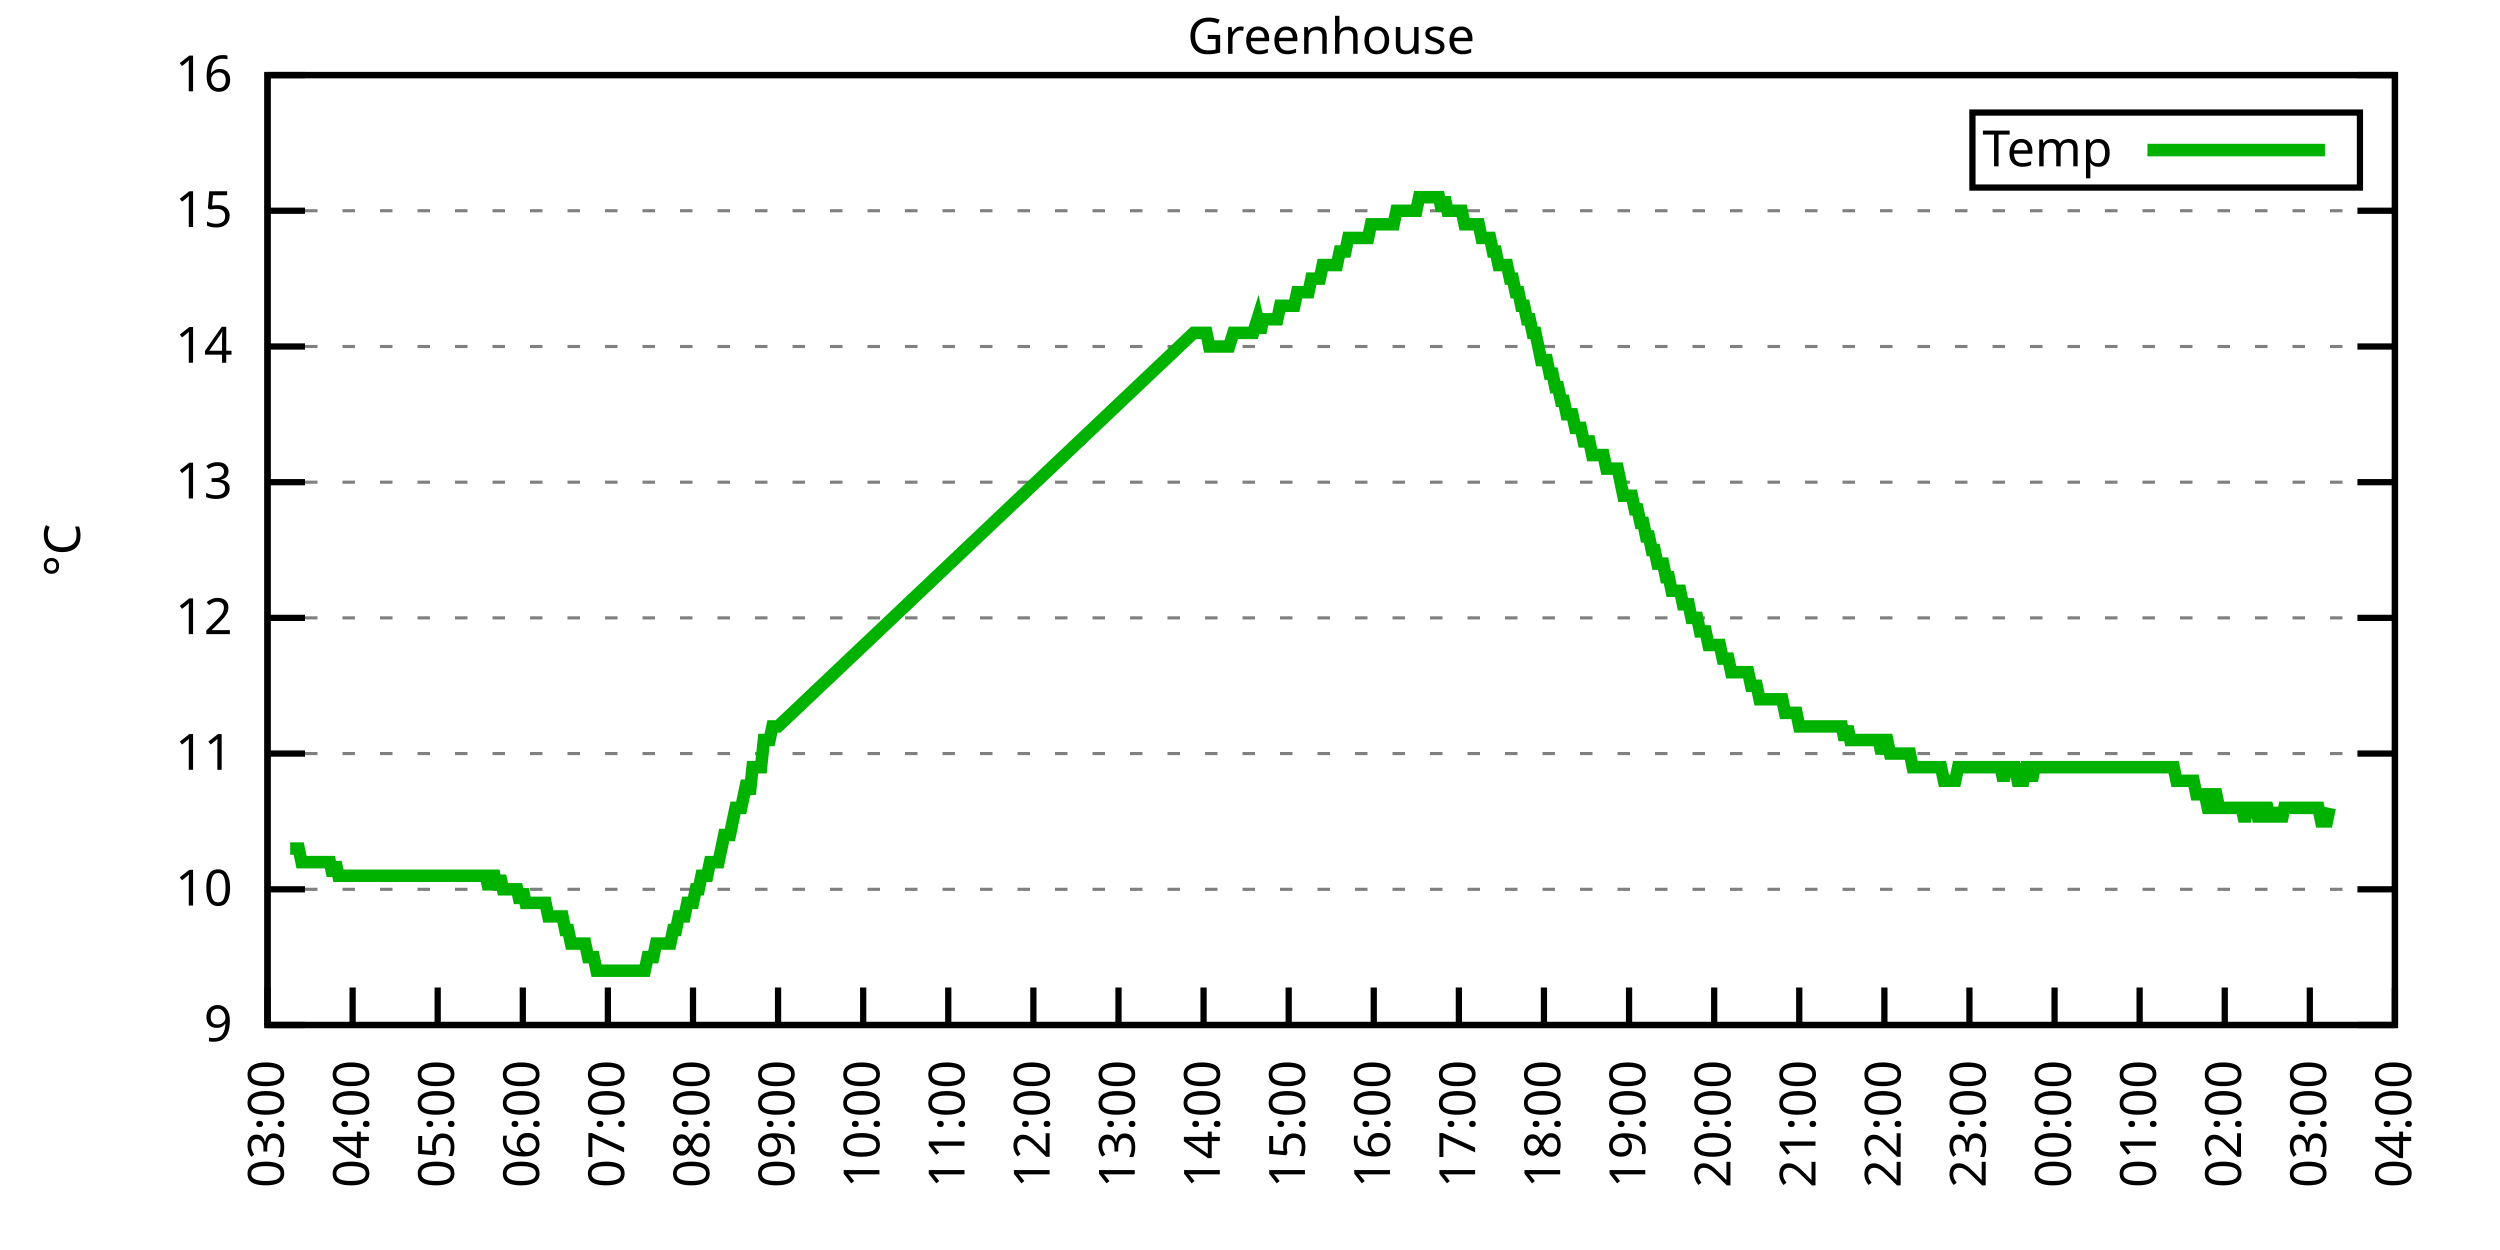
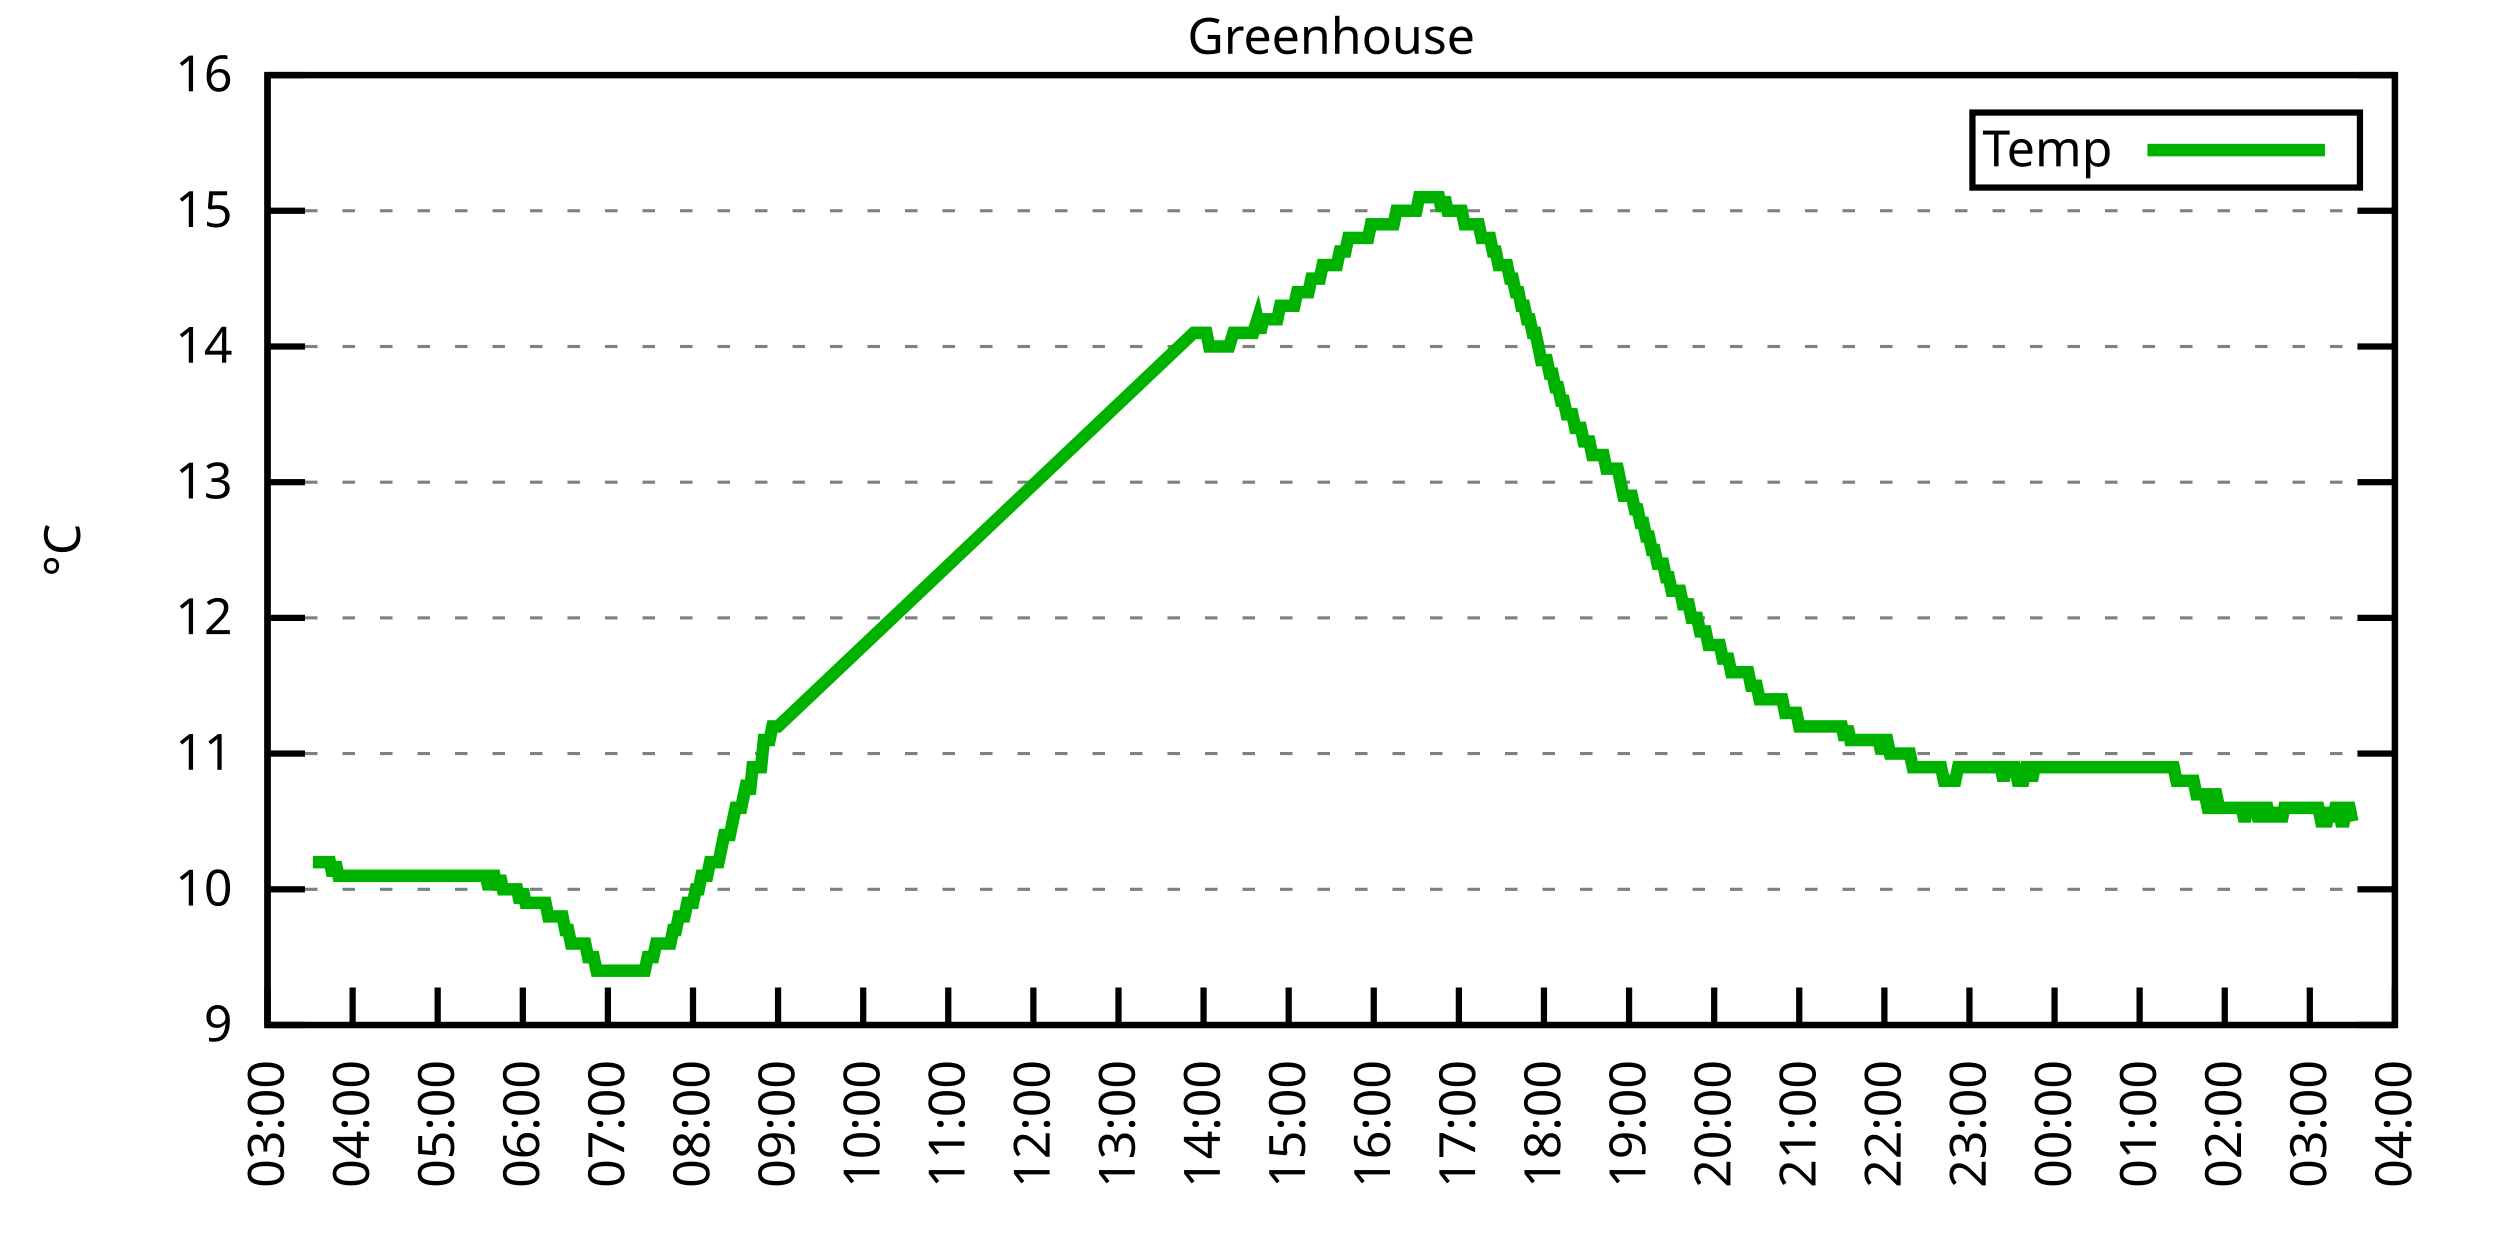
<svg xmlns="http://www.w3.org/2000/svg" xmlns:xlink="http://www.w3.org/1999/xlink" width="400" height="200" viewBox="0 0 400 200">
  <g id="gnuplot_canvas">
    <rect x="0" y="0" width="400" height="200" fill="none" />
    <defs>
      <circle id="gpDot" r="0.5" stroke-width="0.5" stroke="currentColor" />
      <path id="gpPt0" stroke-width="0.333" stroke="currentColor" d="M-1,0 h2 M0,-1 v2" />
      <path id="gpPt1" stroke-width="0.333" stroke="currentColor" d="M-1,-1 L1,1 M1,-1 L-1,1" />
      <path id="gpPt2" stroke-width="0.333" stroke="currentColor" d="M-1,0 L1,0 M0,-1 L0,1 M-1,-1 L1,1 M-1,1 L1,-1" />
      <rect id="gpPt3" stroke-width="0.333" stroke="currentColor" x="-1" y="-1" width="2" height="2" />
      <rect id="gpPt4" stroke-width="0.333" stroke="currentColor" fill="currentColor" x="-1" y="-1" width="2" height="2" />
      <circle id="gpPt5" stroke-width="0.333" stroke="currentColor" cx="0" cy="0" r="1" />
      <use xlink:href="#gpPt5" id="gpPt6" fill="currentColor" stroke="none" />
      <path id="gpPt7" stroke-width="0.333" stroke="currentColor" d="M0,-1.33 L-1.33,0.67 L1.33,0.67 z" />
      <use xlink:href="#gpPt7" id="gpPt8" fill="currentColor" stroke="none" />
      <use xlink:href="#gpPt7" id="gpPt9" stroke="currentColor" transform="rotate(180)" />
      <use xlink:href="#gpPt9" id="gpPt10" fill="currentColor" stroke="none" />
      <use xlink:href="#gpPt3" id="gpPt11" stroke="currentColor" transform="rotate(45)" />
      <use xlink:href="#gpPt11" id="gpPt12" fill="currentColor" stroke="none" />
      <path id="gpPt13" stroke-width="0.333" stroke="currentColor" d="M0,1.330 L1.265,0.411 L0.782,-1.067 L-0.782,-1.076 L-1.265,0.411 z" />
      <use xlink:href="#gpPt13" id="gpPt14" fill="currentColor" stroke="none" />
      <filter id="textbox" filterUnits="objectBoundingBox" x="0" y="0" height="1" width="1">
        <feFlood flood-color="white" flood-opacity="1" result="bgnd" />
        <feComposite in="SourceGraphic" in2="bgnd" operator="atop" />
      </filter>
      <filter id="greybox" filterUnits="objectBoundingBox" x="0" y="0" height="1" width="1">
        <feFlood flood-color="lightgrey" flood-opacity="1" result="grey" />
        <feComposite in="SourceGraphic" in2="grey" operator="atop" />
      </filter>
    </defs>
    <g fill="none" color="white" stroke="currentColor" stroke-width="1.00" stroke-linecap="butt" stroke-linejoin="miter">
</g>
    <g fill="none" color="black" stroke="currentColor" stroke-width="1.00" stroke-linecap="butt" stroke-linejoin="miter">
      <g stroke="none" shape-rendering="crispEdges">
        <polygon fill="rgb(255, 255, 255)" points="42.80,164.00 383.18,164.00 383.18,12.02 42.80,12.02 " />
      </g>
    </g>
    <g fill="none" color="black" stroke="currentColor" stroke-width="1.00" stroke-linecap="butt" stroke-linejoin="miter">
</g>
    <g fill="none" color="black" stroke="black" stroke-width="0.50" stroke-linecap="butt" stroke-linejoin="miter">
</g>
    <g fill="none" color="gray" stroke="currentColor" stroke-width="0.50" stroke-linecap="butt" stroke-linejoin="miter">
      <path stroke="gray" stroke-dasharray="2,4" class="gridline" d="M42.80,164.00 L383.19,164.00  " />
    </g>
    <g fill="none" color="gray" stroke="gray" stroke-width="1.00" stroke-linecap="butt" stroke-linejoin="miter">
</g>
    <g fill="none" color="black" stroke="currentColor" stroke-width="1.00" stroke-linecap="butt" stroke-linejoin="miter">
      <path stroke="black" d="M42.80,164.00 L48.80,164.00 M383.19,164.00 L377.19,164.00  " />
      <g transform="translate(37.20,166.60)" stroke="none" fill="black" font-family="Sans" font-size="8.00" text-anchor="end">
        <text>
          <tspan font-family="Sans"> 9</tspan>
        </text>
      </g>
    </g>
    <g fill="none" color="black" stroke="currentColor" stroke-width="1.00" stroke-linecap="butt" stroke-linejoin="miter">
</g>
    <g fill="none" color="black" stroke="black" stroke-width="0.50" stroke-linecap="butt" stroke-linejoin="miter">
</g>
    <g fill="none" color="gray" stroke="currentColor" stroke-width="0.50" stroke-linecap="butt" stroke-linejoin="miter">
      <path stroke="gray" stroke-dasharray="2,4" class="gridline" d="M42.80,142.29 L383.19,142.29  " />
    </g>
    <g fill="none" color="gray" stroke="gray" stroke-width="1.00" stroke-linecap="butt" stroke-linejoin="miter">
</g>
    <g fill="none" color="black" stroke="currentColor" stroke-width="1.00" stroke-linecap="butt" stroke-linejoin="miter">
      <path stroke="black" d="M42.80,142.29 L48.80,142.29 M383.19,142.29 L377.19,142.29  " />
      <g transform="translate(37.20,144.89)" stroke="none" fill="black" font-family="Sans" font-size="8.00" text-anchor="end">
        <text>
          <tspan font-family="Sans"> 10</tspan>
        </text>
      </g>
    </g>
    <g fill="none" color="black" stroke="currentColor" stroke-width="1.00" stroke-linecap="butt" stroke-linejoin="miter">
</g>
    <g fill="none" color="black" stroke="black" stroke-width="0.50" stroke-linecap="butt" stroke-linejoin="miter">
</g>
    <g fill="none" color="gray" stroke="currentColor" stroke-width="0.50" stroke-linecap="butt" stroke-linejoin="miter">
      <path stroke="gray" stroke-dasharray="2,4" class="gridline" d="M42.80,120.57 L383.19,120.57  " />
    </g>
    <g fill="none" color="gray" stroke="gray" stroke-width="1.00" stroke-linecap="butt" stroke-linejoin="miter">
</g>
    <g fill="none" color="black" stroke="currentColor" stroke-width="1.00" stroke-linecap="butt" stroke-linejoin="miter">
      <path stroke="black" d="M42.80,120.57 L48.80,120.57 M383.19,120.57 L377.19,120.57  " />
      <g transform="translate(37.20,123.17)" stroke="none" fill="black" font-family="Sans" font-size="8.00" text-anchor="end">
        <text>
          <tspan font-family="Sans"> 11</tspan>
        </text>
      </g>
    </g>
    <g fill="none" color="black" stroke="currentColor" stroke-width="1.00" stroke-linecap="butt" stroke-linejoin="miter">
</g>
    <g fill="none" color="black" stroke="black" stroke-width="0.50" stroke-linecap="butt" stroke-linejoin="miter">
</g>
    <g fill="none" color="gray" stroke="currentColor" stroke-width="0.50" stroke-linecap="butt" stroke-linejoin="miter">
      <path stroke="gray" stroke-dasharray="2,4" class="gridline" d="M42.80,98.86 L383.19,98.86  " />
    </g>
    <g fill="none" color="gray" stroke="gray" stroke-width="1.00" stroke-linecap="butt" stroke-linejoin="miter">
</g>
    <g fill="none" color="black" stroke="currentColor" stroke-width="1.00" stroke-linecap="butt" stroke-linejoin="miter">
      <path stroke="black" d="M42.80,98.86 L48.80,98.86 M383.19,98.86 L377.19,98.86  " />
      <g transform="translate(37.20,101.46)" stroke="none" fill="black" font-family="Sans" font-size="8.00" text-anchor="end">
        <text>
          <tspan font-family="Sans"> 12</tspan>
        </text>
      </g>
    </g>
    <g fill="none" color="black" stroke="currentColor" stroke-width="1.00" stroke-linecap="butt" stroke-linejoin="miter">
</g>
    <g fill="none" color="black" stroke="black" stroke-width="0.50" stroke-linecap="butt" stroke-linejoin="miter">
</g>
    <g fill="none" color="gray" stroke="currentColor" stroke-width="0.50" stroke-linecap="butt" stroke-linejoin="miter">
      <path stroke="gray" stroke-dasharray="2,4" class="gridline" d="M42.80,77.15 L383.19,77.15  " />
    </g>
    <g fill="none" color="gray" stroke="gray" stroke-width="1.00" stroke-linecap="butt" stroke-linejoin="miter">
</g>
    <g fill="none" color="black" stroke="currentColor" stroke-width="1.00" stroke-linecap="butt" stroke-linejoin="miter">
      <path stroke="black" d="M42.80,77.15 L48.80,77.15 M383.19,77.15 L377.19,77.15  " />
      <g transform="translate(37.20,79.75)" stroke="none" fill="black" font-family="Sans" font-size="8.00" text-anchor="end">
        <text>
          <tspan font-family="Sans"> 13</tspan>
        </text>
      </g>
    </g>
    <g fill="none" color="black" stroke="currentColor" stroke-width="1.00" stroke-linecap="butt" stroke-linejoin="miter">
</g>
    <g fill="none" color="black" stroke="black" stroke-width="0.50" stroke-linecap="butt" stroke-linejoin="miter">
</g>
    <g fill="none" color="gray" stroke="currentColor" stroke-width="0.50" stroke-linecap="butt" stroke-linejoin="miter">
      <path stroke="gray" stroke-dasharray="2,4" class="gridline" d="M42.80,55.44 L383.19,55.44  " />
    </g>
    <g fill="none" color="gray" stroke="gray" stroke-width="1.00" stroke-linecap="butt" stroke-linejoin="miter">
</g>
    <g fill="none" color="black" stroke="currentColor" stroke-width="1.00" stroke-linecap="butt" stroke-linejoin="miter">
      <path stroke="black" d="M42.80,55.44 L48.80,55.44 M383.19,55.44 L377.19,55.44  " />
      <g transform="translate(37.20,58.04)" stroke="none" fill="black" font-family="Sans" font-size="8.00" text-anchor="end">
        <text>
          <tspan font-family="Sans"> 14</tspan>
        </text>
      </g>
    </g>
    <g fill="none" color="black" stroke="currentColor" stroke-width="1.00" stroke-linecap="butt" stroke-linejoin="miter">
</g>
    <g fill="none" color="black" stroke="black" stroke-width="0.50" stroke-linecap="butt" stroke-linejoin="miter">
</g>
    <g fill="none" color="gray" stroke="currentColor" stroke-width="0.50" stroke-linecap="butt" stroke-linejoin="miter">
      <path stroke="gray" stroke-dasharray="2,4" class="gridline" d="M42.80,33.72 L383.19,33.72  " />
    </g>
    <g fill="none" color="gray" stroke="gray" stroke-width="1.00" stroke-linecap="butt" stroke-linejoin="miter">
</g>
    <g fill="none" color="black" stroke="currentColor" stroke-width="1.00" stroke-linecap="butt" stroke-linejoin="miter">
      <path stroke="black" d="M42.80,33.72 L48.80,33.72 M383.19,33.72 L377.19,33.72  " />
      <g transform="translate(37.20,36.32)" stroke="none" fill="black" font-family="Sans" font-size="8.00" text-anchor="end">
        <text>
          <tspan font-family="Sans"> 15</tspan>
        </text>
      </g>
    </g>
    <g fill="none" color="black" stroke="currentColor" stroke-width="1.00" stroke-linecap="butt" stroke-linejoin="miter">
</g>
    <g fill="none" color="black" stroke="black" stroke-width="0.50" stroke-linecap="butt" stroke-linejoin="miter">
</g>
    <g fill="none" color="gray" stroke="currentColor" stroke-width="0.50" stroke-linecap="butt" stroke-linejoin="miter">
      <path stroke="gray" stroke-dasharray="2,4" class="gridline" d="M42.80,12.01 L383.19,12.01  " />
    </g>
    <g fill="none" color="gray" stroke="gray" stroke-width="1.00" stroke-linecap="butt" stroke-linejoin="miter">
</g>
    <g fill="none" color="black" stroke="currentColor" stroke-width="1.00" stroke-linecap="butt" stroke-linejoin="miter">
      <path stroke="black" d="M42.80,12.01 L48.80,12.01 M383.19,12.01 L377.19,12.01  " />
      <g transform="translate(37.20,14.61)" stroke="none" fill="black" font-family="Sans" font-size="8.00" text-anchor="end">
        <text>
          <tspan font-family="Sans"> 16</tspan>
        </text>
      </g>
    </g>
    <g fill="none" color="black" stroke="currentColor" stroke-width="1.00" stroke-linecap="butt" stroke-linejoin="miter">
      <path stroke="black" d="M42.80,164.00 L42.80,158.00  " />
      <g transform="translate(45.40,169.60) rotate(270.00)" stroke="none" fill="black" font-family="Sans" font-size="8.00" text-anchor="end">
        <text>
          <tspan font-family="Sans">03:00</tspan>
        </text>
      </g>
    </g>
    <g fill="none" color="black" stroke="currentColor" stroke-width="1.00" stroke-linecap="butt" stroke-linejoin="miter">
      <path stroke="black" d="M56.42,164.00 L56.42,158.00  " />
      <g transform="translate(59.02,169.60) rotate(270.00)" stroke="none" fill="black" font-family="Sans" font-size="8.00" text-anchor="end">
        <text>
          <tspan font-family="Sans">04:00</tspan>
        </text>
      </g>
    </g>
    <g fill="none" color="black" stroke="currentColor" stroke-width="1.00" stroke-linecap="butt" stroke-linejoin="miter">
      <path stroke="black" d="M70.03,164.00 L70.03,158.00  " />
      <g transform="translate(72.63,169.60) rotate(270.00)" stroke="none" fill="black" font-family="Sans" font-size="8.00" text-anchor="end">
        <text>
          <tspan font-family="Sans">05:00</tspan>
        </text>
      </g>
    </g>
    <g fill="none" color="black" stroke="currentColor" stroke-width="1.00" stroke-linecap="butt" stroke-linejoin="miter">
      <path stroke="black" d="M83.65,164.00 L83.65,158.00  " />
      <g transform="translate(86.25,169.60) rotate(270.00)" stroke="none" fill="black" font-family="Sans" font-size="8.00" text-anchor="end">
        <text>
          <tspan font-family="Sans">06:00</tspan>
        </text>
      </g>
    </g>
    <g fill="none" color="black" stroke="currentColor" stroke-width="1.00" stroke-linecap="butt" stroke-linejoin="miter">
      <path stroke="black" d="M97.26,164.00 L97.26,158.00  " />
      <g transform="translate(99.86,169.60) rotate(270.00)" stroke="none" fill="black" font-family="Sans" font-size="8.00" text-anchor="end">
        <text>
          <tspan font-family="Sans">07:00</tspan>
        </text>
      </g>
    </g>
    <g fill="none" color="black" stroke="currentColor" stroke-width="1.00" stroke-linecap="butt" stroke-linejoin="miter">
      <path stroke="black" d="M110.88,164.00 L110.88,158.00  " />
      <g transform="translate(113.48,169.60) rotate(270.00)" stroke="none" fill="black" font-family="Sans" font-size="8.00" text-anchor="end">
        <text>
          <tspan font-family="Sans">08:00</tspan>
        </text>
      </g>
    </g>
    <g fill="none" color="black" stroke="currentColor" stroke-width="1.00" stroke-linecap="butt" stroke-linejoin="miter">
      <path stroke="black" d="M124.49,164.00 L124.49,158.00  " />
      <g transform="translate(127.09,169.60) rotate(270.00)" stroke="none" fill="black" font-family="Sans" font-size="8.00" text-anchor="end">
        <text>
          <tspan font-family="Sans">09:00</tspan>
        </text>
      </g>
    </g>
    <g fill="none" color="black" stroke="currentColor" stroke-width="1.00" stroke-linecap="butt" stroke-linejoin="miter">
      <path stroke="black" d="M138.11,164.00 L138.11,158.00  " />
      <g transform="translate(140.71,169.60) rotate(270.00)" stroke="none" fill="black" font-family="Sans" font-size="8.00" text-anchor="end">
        <text>
          <tspan font-family="Sans">10:00</tspan>
        </text>
      </g>
    </g>
    <g fill="none" color="black" stroke="currentColor" stroke-width="1.00" stroke-linecap="butt" stroke-linejoin="miter">
      <path stroke="black" d="M151.72,164.00 L151.72,158.00  " />
      <g transform="translate(154.32,169.60) rotate(270.00)" stroke="none" fill="black" font-family="Sans" font-size="8.00" text-anchor="end">
        <text>
          <tspan font-family="Sans">11:00</tspan>
        </text>
      </g>
    </g>
    <g fill="none" color="black" stroke="currentColor" stroke-width="1.00" stroke-linecap="butt" stroke-linejoin="miter">
      <path stroke="black" d="M165.34,164.00 L165.34,158.00  " />
      <g transform="translate(167.94,169.60) rotate(270.00)" stroke="none" fill="black" font-family="Sans" font-size="8.00" text-anchor="end">
        <text>
          <tspan font-family="Sans">12:00</tspan>
        </text>
      </g>
    </g>
    <g fill="none" color="black" stroke="currentColor" stroke-width="1.00" stroke-linecap="butt" stroke-linejoin="miter">
      <path stroke="black" d="M178.96,164.00 L178.96,158.00  " />
      <g transform="translate(181.56,169.60) rotate(270.00)" stroke="none" fill="black" font-family="Sans" font-size="8.00" text-anchor="end">
        <text>
          <tspan font-family="Sans">13:00</tspan>
        </text>
      </g>
    </g>
    <g fill="none" color="black" stroke="currentColor" stroke-width="1.00" stroke-linecap="butt" stroke-linejoin="miter">
      <path stroke="black" d="M192.57,164.00 L192.57,158.00  " />
      <g transform="translate(195.17,169.60) rotate(270.00)" stroke="none" fill="black" font-family="Sans" font-size="8.00" text-anchor="end">
        <text>
          <tspan font-family="Sans">14:00</tspan>
        </text>
      </g>
    </g>
    <g fill="none" color="black" stroke="currentColor" stroke-width="1.00" stroke-linecap="butt" stroke-linejoin="miter">
      <path stroke="black" d="M206.19,164.00 L206.19,158.00  " />
      <g transform="translate(208.79,169.60) rotate(270.00)" stroke="none" fill="black" font-family="Sans" font-size="8.00" text-anchor="end">
        <text>
          <tspan font-family="Sans">15:00</tspan>
        </text>
      </g>
    </g>
    <g fill="none" color="black" stroke="currentColor" stroke-width="1.00" stroke-linecap="butt" stroke-linejoin="miter">
      <path stroke="black" d="M219.80,164.00 L219.80,158.00  " />
      <g transform="translate(222.40,169.60) rotate(270.00)" stroke="none" fill="black" font-family="Sans" font-size="8.00" text-anchor="end">
        <text>
          <tspan font-family="Sans">16:00</tspan>
        </text>
      </g>
    </g>
    <g fill="none" color="black" stroke="currentColor" stroke-width="1.00" stroke-linecap="butt" stroke-linejoin="miter">
      <path stroke="black" d="M233.42,164.00 L233.42,158.00  " />
      <g transform="translate(236.02,169.60) rotate(270.00)" stroke="none" fill="black" font-family="Sans" font-size="8.00" text-anchor="end">
        <text>
          <tspan font-family="Sans">17:00</tspan>
        </text>
      </g>
    </g>
    <g fill="none" color="black" stroke="currentColor" stroke-width="1.00" stroke-linecap="butt" stroke-linejoin="miter">
      <path stroke="black" d="M247.03,164.00 L247.03,158.00  " />
      <g transform="translate(249.63,169.60) rotate(270.00)" stroke="none" fill="black" font-family="Sans" font-size="8.00" text-anchor="end">
        <text>
          <tspan font-family="Sans">18:00</tspan>
        </text>
      </g>
    </g>
    <g fill="none" color="black" stroke="currentColor" stroke-width="1.00" stroke-linecap="butt" stroke-linejoin="miter">
      <path stroke="black" d="M260.65,164.00 L260.65,158.00  " />
      <g transform="translate(263.25,169.60) rotate(270.00)" stroke="none" fill="black" font-family="Sans" font-size="8.00" text-anchor="end">
        <text>
          <tspan font-family="Sans">19:00</tspan>
        </text>
      </g>
    </g>
    <g fill="none" color="black" stroke="currentColor" stroke-width="1.00" stroke-linecap="butt" stroke-linejoin="miter">
      <path stroke="black" d="M274.27,164.00 L274.27,158.00  " />
      <g transform="translate(276.87,169.60) rotate(270.00)" stroke="none" fill="black" font-family="Sans" font-size="8.00" text-anchor="end">
        <text>
          <tspan font-family="Sans">20:00</tspan>
        </text>
      </g>
    </g>
    <g fill="none" color="black" stroke="currentColor" stroke-width="1.00" stroke-linecap="butt" stroke-linejoin="miter">
      <path stroke="black" d="M287.88,164.00 L287.88,158.00  " />
      <g transform="translate(290.48,169.60) rotate(270.00)" stroke="none" fill="black" font-family="Sans" font-size="8.00" text-anchor="end">
        <text>
          <tspan font-family="Sans">21:00</tspan>
        </text>
      </g>
    </g>
    <g fill="none" color="black" stroke="currentColor" stroke-width="1.00" stroke-linecap="butt" stroke-linejoin="miter">
      <path stroke="black" d="M301.50,164.00 L301.50,158.00  " />
      <g transform="translate(304.10,169.60) rotate(270.00)" stroke="none" fill="black" font-family="Sans" font-size="8.00" text-anchor="end">
        <text>
          <tspan font-family="Sans">22:00</tspan>
        </text>
      </g>
    </g>
    <g fill="none" color="black" stroke="currentColor" stroke-width="1.00" stroke-linecap="butt" stroke-linejoin="miter">
      <path stroke="black" d="M315.11,164.00 L315.11,158.00  " />
      <g transform="translate(317.71,169.60) rotate(270.00)" stroke="none" fill="black" font-family="Sans" font-size="8.00" text-anchor="end">
        <text>
          <tspan font-family="Sans">23:00</tspan>
        </text>
      </g>
    </g>
    <g fill="none" color="black" stroke="currentColor" stroke-width="1.00" stroke-linecap="butt" stroke-linejoin="miter">
      <path stroke="black" d="M328.73,164.00 L328.73,158.00  " />
      <g transform="translate(331.33,169.60) rotate(270.00)" stroke="none" fill="black" font-family="Sans" font-size="8.00" text-anchor="end">
        <text>
          <tspan font-family="Sans">00:00</tspan>
        </text>
      </g>
    </g>
    <g fill="none" color="black" stroke="currentColor" stroke-width="1.00" stroke-linecap="butt" stroke-linejoin="miter">
      <path stroke="black" d="M342.34,164.00 L342.34,158.00  " />
      <g transform="translate(344.94,169.60) rotate(270.00)" stroke="none" fill="black" font-family="Sans" font-size="8.00" text-anchor="end">
        <text>
          <tspan font-family="Sans">01:00</tspan>
        </text>
      </g>
    </g>
    <g fill="none" color="black" stroke="currentColor" stroke-width="1.00" stroke-linecap="butt" stroke-linejoin="miter">
      <path stroke="black" d="M355.96,164.00 L355.96,158.00  " />
      <g transform="translate(358.56,169.60) rotate(270.00)" stroke="none" fill="black" font-family="Sans" font-size="8.00" text-anchor="end">
        <text>
          <tspan font-family="Sans">02:00</tspan>
        </text>
      </g>
    </g>
    <g fill="none" color="black" stroke="currentColor" stroke-width="1.00" stroke-linecap="butt" stroke-linejoin="miter">
      <path stroke="black" d="M369.57,164.00 L369.57,158.00  " />
      <g transform="translate(372.17,169.60) rotate(270.00)" stroke="none" fill="black" font-family="Sans" font-size="8.00" text-anchor="end">
        <text>
          <tspan font-family="Sans">03:00</tspan>
        </text>
      </g>
    </g>
    <g fill="none" color="black" stroke="currentColor" stroke-width="1.00" stroke-linecap="butt" stroke-linejoin="miter">
      <path stroke="black" d="M383.19,164.00 L383.19,158.00  " />
      <g transform="translate(385.79,169.60) rotate(270.00)" stroke="none" fill="black" font-family="Sans" font-size="8.00" text-anchor="end">
        <text>
          <tspan font-family="Sans">04:00</tspan>
        </text>
      </g>
    </g>
    <g fill="none" color="black" stroke="currentColor" stroke-width="1.00" stroke-linecap="butt" stroke-linejoin="miter">
</g>
    <g fill="none" color="black" stroke="currentColor" stroke-width="1.00" stroke-linecap="butt" stroke-linejoin="miter">
      <path stroke="black" d="M42.80,12.01 L42.80,164.00 L383.19,164.00 L383.19,12.01 L42.80,12.01 Z  " />
    </g>
    <g fill="none" color="black" stroke="currentColor" stroke-width="1.00" stroke-linecap="butt" stroke-linejoin="miter">
</g>
    <g fill="none" color="black" stroke="currentColor" stroke-width="1.00" stroke-linecap="butt" stroke-linejoin="miter">
      <path stroke="black" d="M315.59,30.01 L315.59,18.01 L377.59,18.01 L377.59,30.01 L315.59,30.01 Z  " />
    </g>
    <g id="Greenhouse_plot_1">
      <g fill="none" color="white" stroke="black" stroke-width="2.00" stroke-linecap="butt" stroke-linejoin="miter">
</g>
      <g fill="none" color="black" stroke="currentColor" stroke-width="2.00" stroke-linecap="butt" stroke-linejoin="miter">
        <g transform="translate(337.99,26.61)" stroke="none" fill="black" font-family="Sans" font-size="8.00" text-anchor="end">
          <text>
            <tspan font-family="Sans">Temp</tspan>
          </text>
        </g>
      </g>
      <g fill="none" color="black" stroke="currentColor" stroke-width="2.00" stroke-linecap="butt" stroke-linejoin="miter">
-         <path stroke="rgb(  0, 178,   0)" d="M343.59,24.01 L371.99,24.01 M46.43,135.77 L46.88,135.77 L47.34,135.77 L47.79,135.77 L48.25,137.94 L48.70,137.94   L49.15,137.94 L49.61,137.94 L50.06,137.94 L50.52,137.94 L50.97,137.94 L51.42,137.94 L51.88,137.94 L52.33,137.94   L52.78,137.94 L53.24,140.12 L53.69,137.94 L54.15,140.12 L54.60,140.12 L55.05,140.12 L55.51,140.12 L55.96,140.12   L56.42,140.12 L56.87,140.12 L57.32,140.12 L57.78,140.12 L58.23,140.12 L58.68,140.12 L59.14,140.12 L59.59,140.12   L60.05,140.12 L60.50,140.12 L60.95,140.12 L61.41,140.12 L61.86,140.12 L62.32,140.12 L62.77,140.12 L63.22,140.12   L63.68,140.12 L64.13,140.12 L64.58,140.12 L65.04,140.12 L65.49,140.12 L65.95,140.12 L66.40,140.12 L66.85,140.12   L67.31,140.12 L67.76,140.12 L68.22,140.12 L68.67,140.12 L69.12,140.12 L69.58,140.12 L70.03,140.12 L70.49,140.12   L70.94,140.12 L71.39,140.12 L71.85,140.12 L72.30,140.12 L72.75,140.12 L73.21,140.12 L73.66,140.12 L74.12,140.12   L74.57,140.12 L75.02,140.12 L75.48,140.12 L75.93,140.12 L76.39,140.12 L76.84,140.12 L77.29,140.12 L77.75,140.12   L78.20,142.29 L78.65,140.12 L79.11,140.12 L79.56,142.29 L80.02,140.12 L80.47,142.29 L80.92,142.29 L81.38,142.29   L81.83,142.29 L82.29,142.29 L82.74,142.29 L83.19,144.46 L83.65,142.29 L84.10,144.46 L84.55,144.46 L85.01,144.46   L85.46,144.46 L85.92,144.46 L86.37,144.46 L86.82,144.46 L87.28,144.46 L87.73,146.63 L88.19,146.63 L88.64,146.63   L89.09,146.63 L89.55,146.63 L90.00,146.63 L90.45,148.80 L90.91,148.80 L91.36,150.97 L91.82,150.97 L92.27,150.97   L92.72,150.97 L93.18,150.97 L93.63,150.97 L94.09,153.14 L94.54,153.14 L94.99,153.14 L95.45,155.31 L95.90,155.31   L96.35,155.31 L96.81,155.31 L97.26,155.31 L97.72,155.31 L98.17,155.31 L98.62,155.31 L99.08,155.31 L99.53,155.31   L99.99,155.31 L100.44,155.31 L100.89,155.31 L101.35,155.31 L101.80,155.31 L102.25,155.31 L102.71,155.31 L103.16,155.31   L103.62,153.14 L104.07,153.14 L104.52,153.14 L104.98,150.97 L105.43,150.97 L105.89,150.97 L106.34,150.97 L106.79,150.97   L107.25,150.97 L107.70,148.80 L108.15,148.80 L108.61,146.63 L109.06,146.63 L109.52,146.63 L109.97,144.46 L110.42,144.46   L110.88,144.46 L111.33,142.29 L111.79,142.29 L112.24,140.12 L112.69,140.12 L113.15,140.12 L113.60,137.94 L114.05,137.94   L114.51,137.94 L114.96,137.94 L115.42,135.77 L115.87,133.60 L116.32,133.60 L116.78,133.60 L117.23,131.43 L117.69,129.26   L118.14,129.26 L118.59,129.26 L119.05,127.09 L119.50,124.92 L119.96,127.09 L120.41,122.75 L120.86,122.75 L121.32,122.75   L121.77,122.75 L122.22,118.40 L122.68,118.40 L123.13,118.40 L123.59,116.23 L124.04,116.23 L124.49,116.23 L190.98,53.26   L191.44,53.26 L192.12,53.26 L193.03,53.26 L193.48,55.44 L193.93,55.44 L194.39,55.44 L195.29,55.44 L195.75,55.44   L196.20,55.44 L196.66,55.44 L197.34,53.26 L198.02,53.26 L198.47,53.26 L198.93,53.26 L199.38,53.26 L199.83,53.26   L200.51,53.26 L201.19,51.09 L201.65,53.26 L202.10,51.09 L202.56,51.09 L203.01,51.09 L203.46,51.09 L203.92,51.09   L204.37,51.09 L204.83,48.92 L205.28,48.92 L205.73,48.92 L206.19,48.92 L206.64,48.92 L207.09,48.92 L207.55,46.75   L208.00,46.75 L208.46,46.75 L208.91,46.75 L209.36,46.75 L209.82,44.58 L210.27,44.58 L210.73,44.58 L211.18,44.58   L211.63,42.41 L212.09,42.41 L212.54,42.41 L213.00,42.41 L213.45,42.41 L213.90,42.41 L214.36,40.24 L214.81,40.24   L215.26,40.24 L215.72,38.07 L216.17,38.07 L216.63,38.07 L217.08,38.07 L217.53,38.07 L217.99,38.07 L218.44,38.07   L218.90,38.07 L219.35,35.89 L219.80,35.89 L220.26,35.89 L220.71,35.89 L221.16,35.89 L221.62,35.89 L222.07,35.89   L222.53,35.89 L222.98,35.89 L223.43,33.72 L223.89,33.72 L224.34,33.72 L224.80,33.72 L225.25,33.72 L225.70,33.72   L226.16,33.72 L226.61,33.72 L227.06,31.55 L227.52,31.55 L227.97,31.55 L228.43,31.55 L228.88,31.55 L229.33,31.55   L229.79,31.55 L230.24,31.55 L230.70,33.72 L231.15,31.55 L231.60,33.72 L232.06,33.72 L232.51,33.72 L232.96,33.72   L233.42,33.72 L233.87,33.72 L234.33,35.89 L234.78,35.89 L235.23,35.89 L235.69,35.89 L236.14,35.89 L236.60,35.89   L237.05,38.07 L237.50,38.07 L237.96,38.07 L238.41,38.07 L238.86,40.24 L239.32,40.24 L239.77,42.41 L240.23,42.41   L240.68,42.41 L241.13,42.41 L241.59,44.58 L242.04,44.58 L242.50,46.75 L242.95,46.75 L243.40,48.92 L243.86,48.92   L244.31,51.09 L244.76,51.09 L245.22,53.26 L245.67,53.26 L246.13,55.44 L246.58,57.61 L247.03,57.61 L247.49,57.61   L247.94,59.78 L248.40,59.78 L248.85,61.95 L249.30,61.95 L249.76,64.12 L250.21,64.12 L250.66,66.29 L251.12,66.29   L251.57,66.29 L252.03,68.46 L252.48,68.46 L252.93,68.46 L253.39,70.63 L253.84,70.63 L254.30,70.63 L254.75,72.81   L255.20,72.81 L255.66,72.81 L256.11,72.81 L256.56,72.81 L257.02,74.98 L257.47,74.98 L257.93,74.98 L258.38,74.98   L258.83,74.98 L259.29,77.15 L259.74,79.32 L260.20,79.32 L260.65,79.32 L261.10,79.32 L261.56,81.49 L262.01,81.49   L262.47,83.66 L262.92,83.66 L263.37,85.83 L263.83,85.83 L264.28,88.00 L264.73,88.00 L265.19,90.18 L265.64,90.18   L266.10,90.18 L266.55,92.35 L267.00,92.35 L267.46,94.52 L267.91,94.52 L268.37,94.52 L268.82,94.52 L269.27,96.69   L269.73,96.69 L270.18,96.69 L270.63,98.86 L271.09,98.86 L271.54,98.86 L272.00,101.03 L272.45,101.03 L272.90,101.03   L273.36,103.20 L273.81,103.20 L274.27,103.20 L274.72,103.20 L275.17,103.20 L275.63,105.38 L276.08,105.38 L276.53,105.38   L276.99,107.55 L277.44,107.55 L277.90,107.55 L278.35,107.55 L278.80,107.55 L279.26,107.55 L279.71,107.55 L280.17,109.72   L280.62,109.72 L281.07,109.72 L281.53,111.89 L281.98,111.89 L282.43,111.89 L282.89,111.89 L283.34,111.89 L283.80,111.89   L284.25,111.89 L284.70,111.89 L285.16,111.89 L285.61,114.06 L286.07,114.06 L286.52,114.06 L286.97,114.06 L287.43,114.06   L287.88,116.23 L288.33,116.23 L288.79,116.23 L289.24,116.23 L289.70,116.23 L290.15,116.23 L290.60,116.23 L291.06,116.23   L291.51,116.23 L291.97,116.23 L292.42,116.23 L292.87,116.23 L293.33,116.23 L293.78,116.23 L294.23,116.23 L294.69,116.23   L295.14,118.40 L295.60,116.23 L296.05,118.40 L296.50,118.40 L296.96,118.40 L297.41,118.40 L297.87,118.40 L298.32,118.40   L298.77,118.40 L299.23,118.40 L299.68,118.40 L300.13,118.40 L300.59,118.40 L301.04,120.57 L301.50,118.40 L301.95,118.40   L302.40,120.57 L302.86,120.57 L303.31,120.57 L303.77,120.57 L304.22,120.57 L304.67,120.57 L305.13,120.57 L305.58,120.57   L306.03,122.75 L306.49,122.75 L306.94,122.75 L307.40,122.75 L307.85,122.75 L308.30,122.75 L308.76,122.75 L309.21,122.75   L309.67,122.75 L310.12,122.75 L310.57,122.75 L311.03,124.92 L311.48,124.92 L311.94,124.92 L312.39,124.92 L312.84,124.92   L313.30,122.75 L313.75,122.75 L314.20,122.75 L314.66,122.75 L315.11,122.75 L315.57,122.75 L316.02,122.75 L316.47,122.75   L316.93,122.75 L317.38,122.75 L317.84,122.75 L318.29,122.75 L318.74,122.75 L319.20,122.75 L319.65,122.75 L320.10,122.75   L320.56,124.92 L321.01,122.75 L321.47,122.75 L321.92,122.75 L322.37,122.75 L322.83,124.92 L323.28,124.92 L323.74,124.92   L324.19,122.75 L324.64,122.75 L325.10,124.92 L325.55,122.75 L326.00,122.75 L326.46,122.75 L326.91,122.75 L327.37,122.75   L327.82,122.75 L328.27,122.75 L328.73,122.75 L329.18,122.75 L329.64,122.75 L330.09,122.75 L330.54,122.75 L331.00,122.75   L331.45,122.75 L331.90,122.75 L332.36,122.75 L332.81,122.75 L333.27,122.75 L333.72,122.75 L334.17,122.75 L334.63,122.75   L335.08,122.75 L335.54,122.75 L335.99,122.75 L336.44,122.75 L336.90,122.75 L337.35,122.75 L337.80,122.75 L338.26,122.75   L338.71,122.75 L339.17,122.75 L339.62,122.75 L340.07,122.75 L340.53,122.75 L340.98,122.75 L341.44,122.75 L341.89,122.75   L342.34,122.75 L342.80,122.75 L343.25,122.75 L343.70,122.75 L344.16,122.75 L344.61,122.75 L345.07,122.75 L345.52,122.75   L345.97,122.75 L346.43,122.75 L346.88,122.75 L347.34,122.75 L347.79,122.75 L348.24,124.92 L348.70,124.92 L349.15,124.92   L349.60,124.92 L350.06,124.92 L350.51,124.92 L350.97,124.92 L351.42,127.09 L351.87,127.09 L352.33,127.09 L352.78,127.09   L353.24,129.26 L353.69,129.26 L354.14,127.09 L354.60,127.09 L355.05,129.26 L355.50,129.26 L355.96,129.26 L356.41,129.26   L356.87,129.26 L357.32,129.26 L357.77,129.26 L358.23,129.26 L358.68,129.26 L359.14,131.43 L359.59,129.26 L360.04,129.26   L360.50,129.26 L360.95,129.26 L361.41,131.43 L361.86,129.26 L362.31,129.26 L362.77,129.26 L363.22,131.43 L363.67,129.26   L364.13,131.43 L364.58,129.26 L365.04,131.43 L365.49,129.26 L365.94,129.26 L366.40,129.26 L366.85,129.26 L367.31,129.26   L367.76,129.26 L368.21,129.26 L368.67,129.26 L369.12,129.26 L369.57,129.26 L370.03,129.26 L370.48,129.26 L370.94,129.26   L371.39,131.43 L371.84,131.43 L372.30,131.43 L372.75,129.26  " />
+         <path stroke="rgb(  0, 178,   0)" d="M343.59,24.01 L371.99,24.01 M50.06,137.94 L50.52,137.94 L50.97,137.94 L51.42,137.94 L51.88,137.94 L52.33,137.94   L52.78,137.94 L53.24,140.12 L53.69,137.94 L54.15,140.12 L54.60,140.12 L55.05,140.12 L55.51,140.12 L55.96,140.12   L56.42,140.12 L56.87,140.12 L57.32,140.12 L57.78,140.12 L58.23,140.12 L58.68,140.12 L59.14,140.12 L59.59,140.12   L60.05,140.12 L60.50,140.12 L60.95,140.12 L61.41,140.12 L61.86,140.12 L62.32,140.12 L62.77,140.12 L63.22,140.12   L63.68,140.12 L64.13,140.12 L64.58,140.12 L65.04,140.12 L65.49,140.12 L65.95,140.12 L66.40,140.12 L66.85,140.12   L67.31,140.12 L67.76,140.12 L68.22,140.12 L68.67,140.12 L69.12,140.12 L69.58,140.12 L70.03,140.12 L70.49,140.12   L70.94,140.12 L71.39,140.12 L71.85,140.12 L72.30,140.12 L72.75,140.12 L73.21,140.12 L73.66,140.12 L74.12,140.12   L74.57,140.12 L75.02,140.12 L75.48,140.12 L75.93,140.12 L76.39,140.12 L76.84,140.12 L77.29,140.12 L77.75,140.12   L78.20,142.29 L78.65,140.12 L79.11,140.12 L79.56,142.29 L80.02,140.12 L80.47,142.29 L80.92,142.29 L81.38,142.29   L81.83,142.29 L82.29,142.29 L82.74,142.29 L83.19,144.46 L83.65,142.29 L84.10,144.46 L84.55,144.46 L85.01,144.46   L85.46,144.46 L85.92,144.46 L86.37,144.46 L86.82,144.46 L87.28,144.46 L87.73,146.63 L88.19,146.63 L88.64,146.63   L89.09,146.63 L89.55,146.63 L90.00,146.63 L90.45,148.80 L90.91,148.80 L91.36,150.97 L91.82,150.97 L92.27,150.97   L92.72,150.97 L93.18,150.97 L93.63,150.97 L94.09,153.14 L94.54,153.14 L94.99,153.14 L95.45,155.31 L95.90,155.31   L96.35,155.31 L96.81,155.31 L97.26,155.31 L97.72,155.31 L98.17,155.31 L98.62,155.31 L99.08,155.31 L99.53,155.31   L99.99,155.31 L100.44,155.31 L100.89,155.31 L101.35,155.31 L101.80,155.31 L102.25,155.31 L102.71,155.31 L103.16,155.31   L103.62,153.14 L104.07,153.14 L104.52,153.14 L104.98,150.97 L105.43,150.97 L105.89,150.97 L106.34,150.97 L106.79,150.97   L107.25,150.97 L107.70,148.80 L108.15,148.80 L108.61,146.63 L109.06,146.63 L109.52,146.63 L109.97,144.46 L110.42,144.46   L110.88,144.46 L111.33,142.29 L111.79,142.29 L112.24,140.12 L112.69,140.12 L113.15,140.12 L113.60,137.94 L114.05,137.94   L114.51,137.94 L114.96,137.94 L115.42,135.77 L115.87,133.60 L116.32,133.60 L116.78,133.60 L117.23,131.43 L117.69,129.26   L118.14,129.26 L118.59,129.26 L119.05,127.09 L119.50,124.92 L119.96,127.09 L120.41,122.75 L120.86,122.75 L121.32,122.75   L121.77,122.75 L122.22,118.40 L122.68,118.40 L123.13,118.40 L123.59,116.23 L124.04,116.23 L124.49,116.23 L190.98,53.26   L191.44,53.26 L192.12,53.26 L193.03,53.26 L193.48,55.44 L193.93,55.44 L194.39,55.44 L195.29,55.44 L195.75,55.44   L196.20,55.44 L196.66,55.44 L197.34,53.26 L198.02,53.26 L198.47,53.26 L198.93,53.26 L199.38,53.26 L199.83,53.26   L200.51,53.26 L201.19,51.09 L201.65,53.26 L202.10,51.09 L202.56,51.09 L203.01,51.09 L203.46,51.09 L203.92,51.09   L204.37,51.09 L204.83,48.92 L205.28,48.92 L205.73,48.92 L206.19,48.92 L206.64,48.92 L207.09,48.92 L207.55,46.75   L208.00,46.75 L208.46,46.75 L208.91,46.75 L209.36,46.75 L209.82,44.58 L210.27,44.58 L210.73,44.58 L211.18,44.58   L211.63,42.41 L212.09,42.41 L212.54,42.41 L213.00,42.41 L213.45,42.41 L213.90,42.41 L214.36,40.24 L214.81,40.24   L215.26,40.24 L215.72,38.07 L216.17,38.07 L216.63,38.07 L217.08,38.07 L217.53,38.07 L217.99,38.07 L218.44,38.07   L218.90,38.07 L219.35,35.89 L219.80,35.89 L220.26,35.89 L220.71,35.89 L221.16,35.89 L221.62,35.89 L222.07,35.89   L222.53,35.89 L222.98,35.89 L223.43,33.72 L223.89,33.72 L224.34,33.72 L224.80,33.72 L225.25,33.72 L225.70,33.72   L226.16,33.72 L226.61,33.72 L227.06,31.55 L227.52,31.55 L227.97,31.55 L228.43,31.55 L228.88,31.55 L229.33,31.55   L229.79,31.55 L230.24,31.55 L230.70,33.72 L231.15,31.55 L231.60,33.72 L232.06,33.72 L232.51,33.72 L232.96,33.72   L233.42,33.72 L233.87,33.72 L234.33,35.89 L234.78,35.89 L235.23,35.89 L235.69,35.89 L236.14,35.89 L236.60,35.89   L237.05,38.07 L237.50,38.07 L237.96,38.07 L238.41,38.07 L238.86,40.24 L239.32,40.24 L239.77,42.41 L240.23,42.41   L240.68,42.41 L241.13,42.41 L241.59,44.58 L242.04,44.58 L242.50,46.75 L242.95,46.75 L243.40,48.92 L243.86,48.92   L244.31,51.09 L244.76,51.09 L245.22,53.26 L245.67,53.26 L246.13,55.44 L246.58,57.61 L247.03,57.61 L247.49,57.61   L247.94,59.78 L248.40,59.78 L248.85,61.95 L249.30,61.95 L249.76,64.12 L250.21,64.12 L250.66,66.29 L251.12,66.29   L251.57,66.29 L252.03,68.46 L252.48,68.46 L252.93,68.46 L253.39,70.63 L253.84,70.63 L254.30,70.63 L254.75,72.81   L255.20,72.81 L255.66,72.81 L256.11,72.81 L256.56,72.81 L257.02,74.98 L257.47,74.98 L257.93,74.98 L258.38,74.98   L258.83,74.98 L259.29,77.15 L259.74,79.32 L260.20,79.32 L260.65,79.32 L261.10,79.32 L261.56,81.49 L262.01,81.49   L262.47,83.66 L262.92,83.66 L263.37,85.83 L263.83,85.83 L264.28,88.00 L264.73,88.00 L265.19,90.18 L265.64,90.18   L266.10,90.18 L266.55,92.35 L267.00,92.35 L267.46,94.52 L267.91,94.52 L268.37,94.52 L268.82,94.52 L269.27,96.69   L269.73,96.69 L270.18,96.69 L270.63,98.86 L271.09,98.86 L271.54,98.86 L272.00,101.03 L272.45,101.03 L272.90,101.03   L273.36,103.20 L273.81,103.20 L274.27,103.20 L274.72,103.20 L275.17,103.20 L275.63,105.38 L276.08,105.38 L276.53,105.38   L276.99,107.55 L277.44,107.55 L277.90,107.55 L278.35,107.55 L278.80,107.55 L279.26,107.55 L279.71,107.55 L280.17,109.72   L280.62,109.72 L281.07,109.72 L281.53,111.89 L281.98,111.89 L282.43,111.89 L282.89,111.89 L283.34,111.89 L283.80,111.89   L284.25,111.89 L284.70,111.89 L285.16,111.89 L285.61,114.06 L286.07,114.06 L286.52,114.06 L286.97,114.06 L287.43,114.06   L287.88,116.23 L288.33,116.23 L288.79,116.23 L289.24,116.23 L289.70,116.23 L290.15,116.23 L290.60,116.23 L291.06,116.23   L291.51,116.23 L291.97,116.23 L292.42,116.23 L292.87,116.23 L293.33,116.23 L293.78,116.23 L294.23,116.23 L294.69,116.23   L295.14,118.40 L295.60,116.23 L296.05,118.40 L296.50,118.40 L296.96,118.40 L297.41,118.40 L297.87,118.40 L298.32,118.40   L298.77,118.40 L299.23,118.40 L299.68,118.40 L300.13,118.40 L300.59,118.40 L301.04,120.57 L301.50,118.40 L301.95,118.40   L302.40,120.57 L302.86,120.57 L303.31,120.57 L303.77,120.57 L304.22,120.57 L304.67,120.57 L305.13,120.57 L305.58,120.57   L306.03,122.75 L306.49,122.75 L306.94,122.75 L307.40,122.75 L307.85,122.75 L308.30,122.75 L308.76,122.75 L309.21,122.75   L309.67,122.75 L310.12,122.75 L310.57,122.75 L311.03,124.92 L311.48,124.92 L311.94,124.92 L312.39,124.92 L312.84,124.92   L313.30,122.75 L313.75,122.75 L314.20,122.75 L314.66,122.75 L315.11,122.75 L315.57,122.75 L316.02,122.75 L316.47,122.75   L316.93,122.75 L317.38,122.75 L317.84,122.75 L318.29,122.75 L318.74,122.75 L319.20,122.75 L319.65,122.75 L320.10,122.75   L320.56,124.92 L321.01,122.75 L321.47,122.75 L321.92,122.75 L322.37,122.75 L322.83,124.92 L323.28,124.92 L323.74,124.92   L324.19,122.75 L324.64,122.75 L325.10,124.92 L325.55,122.75 L326.00,122.75 L326.46,122.75 L326.91,122.75 L327.37,122.75   L327.82,122.75 L328.27,122.75 L328.73,122.75 L329.18,122.75 L329.64,122.75 L330.09,122.75 L330.54,122.75 L331.00,122.75   L331.45,122.75 L331.90,122.75 L332.36,122.75 L332.81,122.75 L333.27,122.75 L333.72,122.75 L334.17,122.75 L334.63,122.75   L335.08,122.75 L335.54,122.75 L335.99,122.75 L336.44,122.75 L336.90,122.75 L337.35,122.75 L337.80,122.75 L338.26,122.75   L338.71,122.75 L339.17,122.75 L339.62,122.75 L340.07,122.75 L340.53,122.75 L340.98,122.75 L341.44,122.75 L341.89,122.75   L342.34,122.75 L342.80,122.75 L343.25,122.75 L343.70,122.75 L344.16,122.75 L344.61,122.75 L345.07,122.75 L345.52,122.75   L345.97,122.75 L346.43,122.75 L346.88,122.75 L347.34,122.75 L347.79,122.75 L348.24,124.92 L348.70,124.92 L349.15,124.92   L349.60,124.92 L350.06,124.92 L350.51,124.92 L350.97,124.92 L351.42,127.09 L351.87,127.09 L352.33,127.09 L352.78,127.09   L353.24,129.26 L353.69,129.26 L354.14,127.09 L354.60,127.09 L355.05,129.26 L355.50,129.26 L355.96,129.26 L356.41,129.26   L356.87,129.26 L357.32,129.26 L357.77,129.26 L358.23,129.26 L358.68,129.26 L359.14,131.43 L359.59,129.26 L360.04,129.26   L360.50,129.26 L360.95,129.26 L361.41,131.43 L361.86,129.26 L362.31,129.26 L362.77,129.26 L363.22,131.43 L363.67,129.26   L364.13,131.43 L364.58,129.26 L365.04,131.43 L365.49,129.26 L365.94,129.26 L366.40,129.26 L366.85,129.26 L367.31,129.26   L367.76,129.26 L368.21,129.26 L368.67,129.26 L369.12,129.26 L369.57,129.26 L370.03,129.26 L370.48,129.26 L370.94,129.26   L371.39,131.43 L371.84,131.43 L372.30,131.43 L372.75,129.26 L373.21,131.43 L373.66,129.26 L374.11,129.26 L374.57,131.43   L375.02,131.43 L375.47,129.26 L375.93,129.26 L376.38,131.43  " />
      </g>
    </g>
    <g fill="none" color="black" stroke="currentColor" stroke-width="2.00" stroke-linecap="butt" stroke-linejoin="miter">
</g>
    <g fill="none" color="black" stroke="black" stroke-width="1.00" stroke-linecap="butt" stroke-linejoin="miter">
</g>
    <g fill="none" color="black" stroke="currentColor" stroke-width="1.00" stroke-linecap="butt" stroke-linejoin="miter">
      <path stroke="black" d="M42.80,12.01 L42.80,164.00 L383.19,164.00 L383.19,12.01 L42.80,12.01 Z  " />
      <g transform="translate(12.80,88.01) rotate(270.00)" stroke="none" fill="black" font-family="Sans" font-size="8.00" text-anchor="middle">
        <text>
          <tspan font-family="Sans">°C</tspan>
        </text>
      </g>
    </g>
    <g fill="none" color="black" stroke="currentColor" stroke-width="1.00" stroke-linecap="butt" stroke-linejoin="miter">
</g>
    <g fill="none" color="black" stroke="currentColor" stroke-width="1.00" stroke-linecap="butt" stroke-linejoin="miter">
      <g transform="translate(212.99,8.61)" stroke="none" fill="black" font-family="Sans" font-size="8.00" text-anchor="middle">
        <text>
          <tspan font-family="Sans">Greenhouse</tspan>
        </text>
      </g>
    </g>
    <g fill="none" color="black" stroke="currentColor" stroke-width="1.00" stroke-linecap="butt" stroke-linejoin="miter">
</g>
  </g>
</svg>
